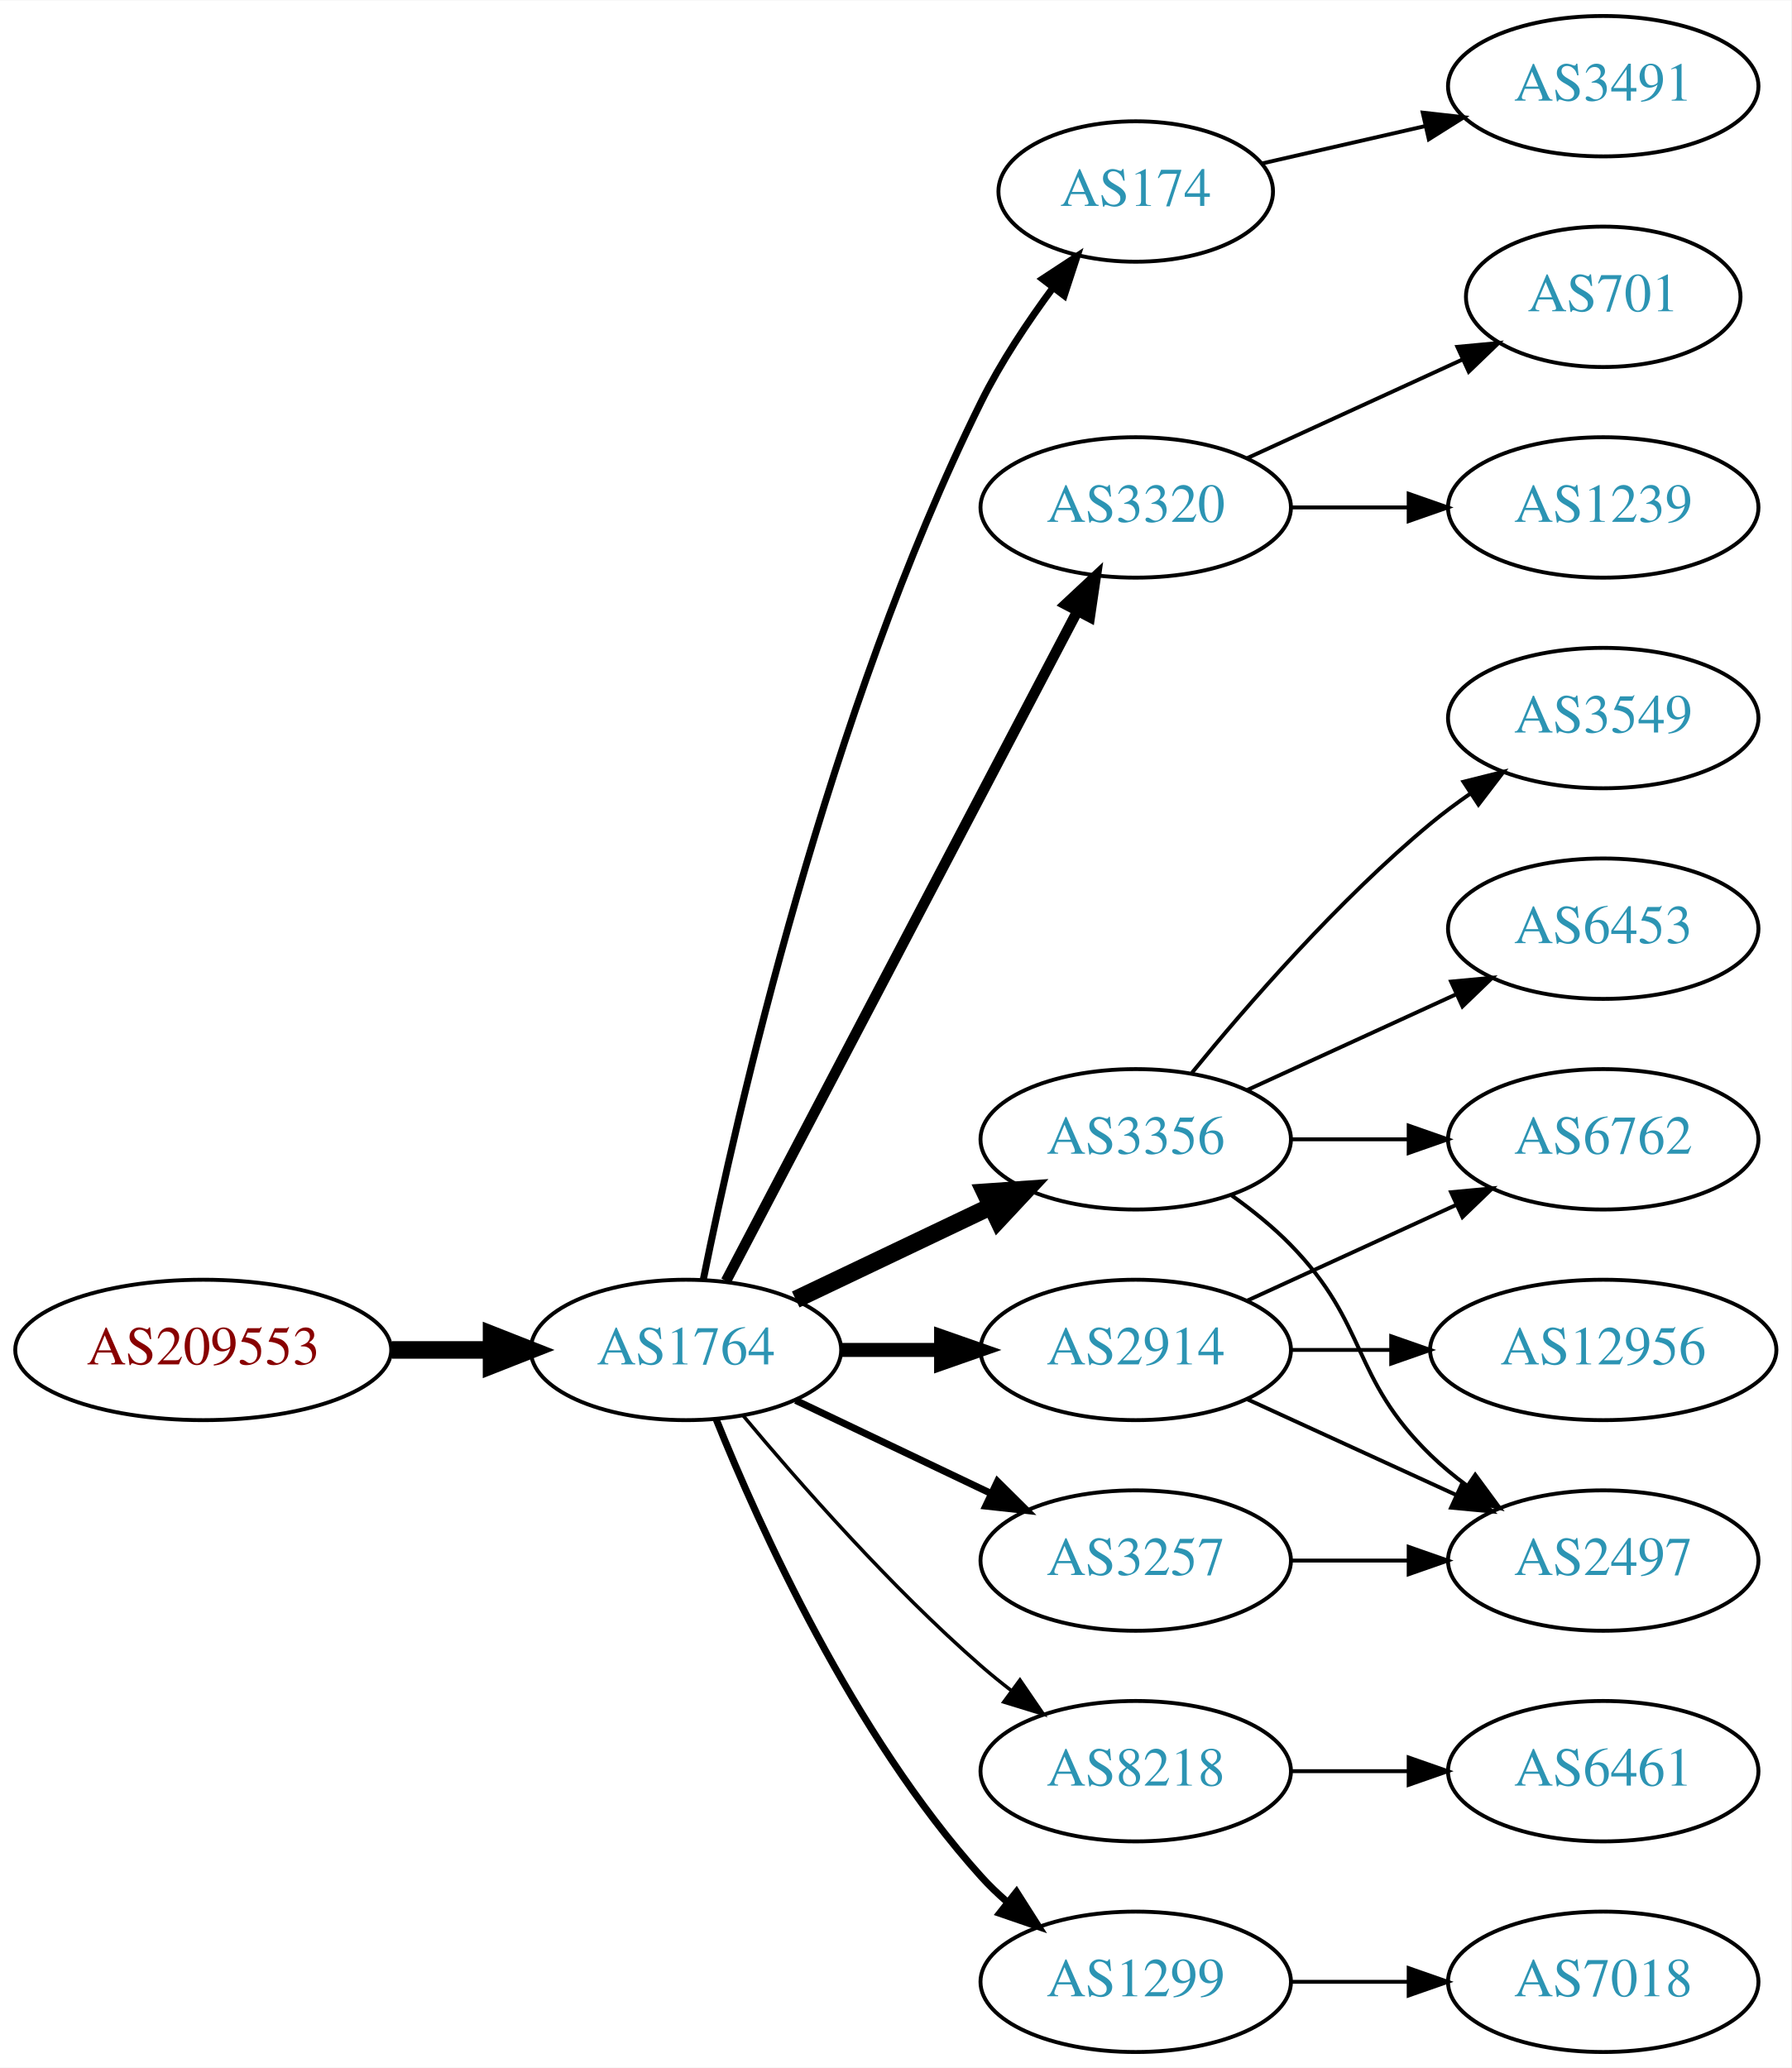
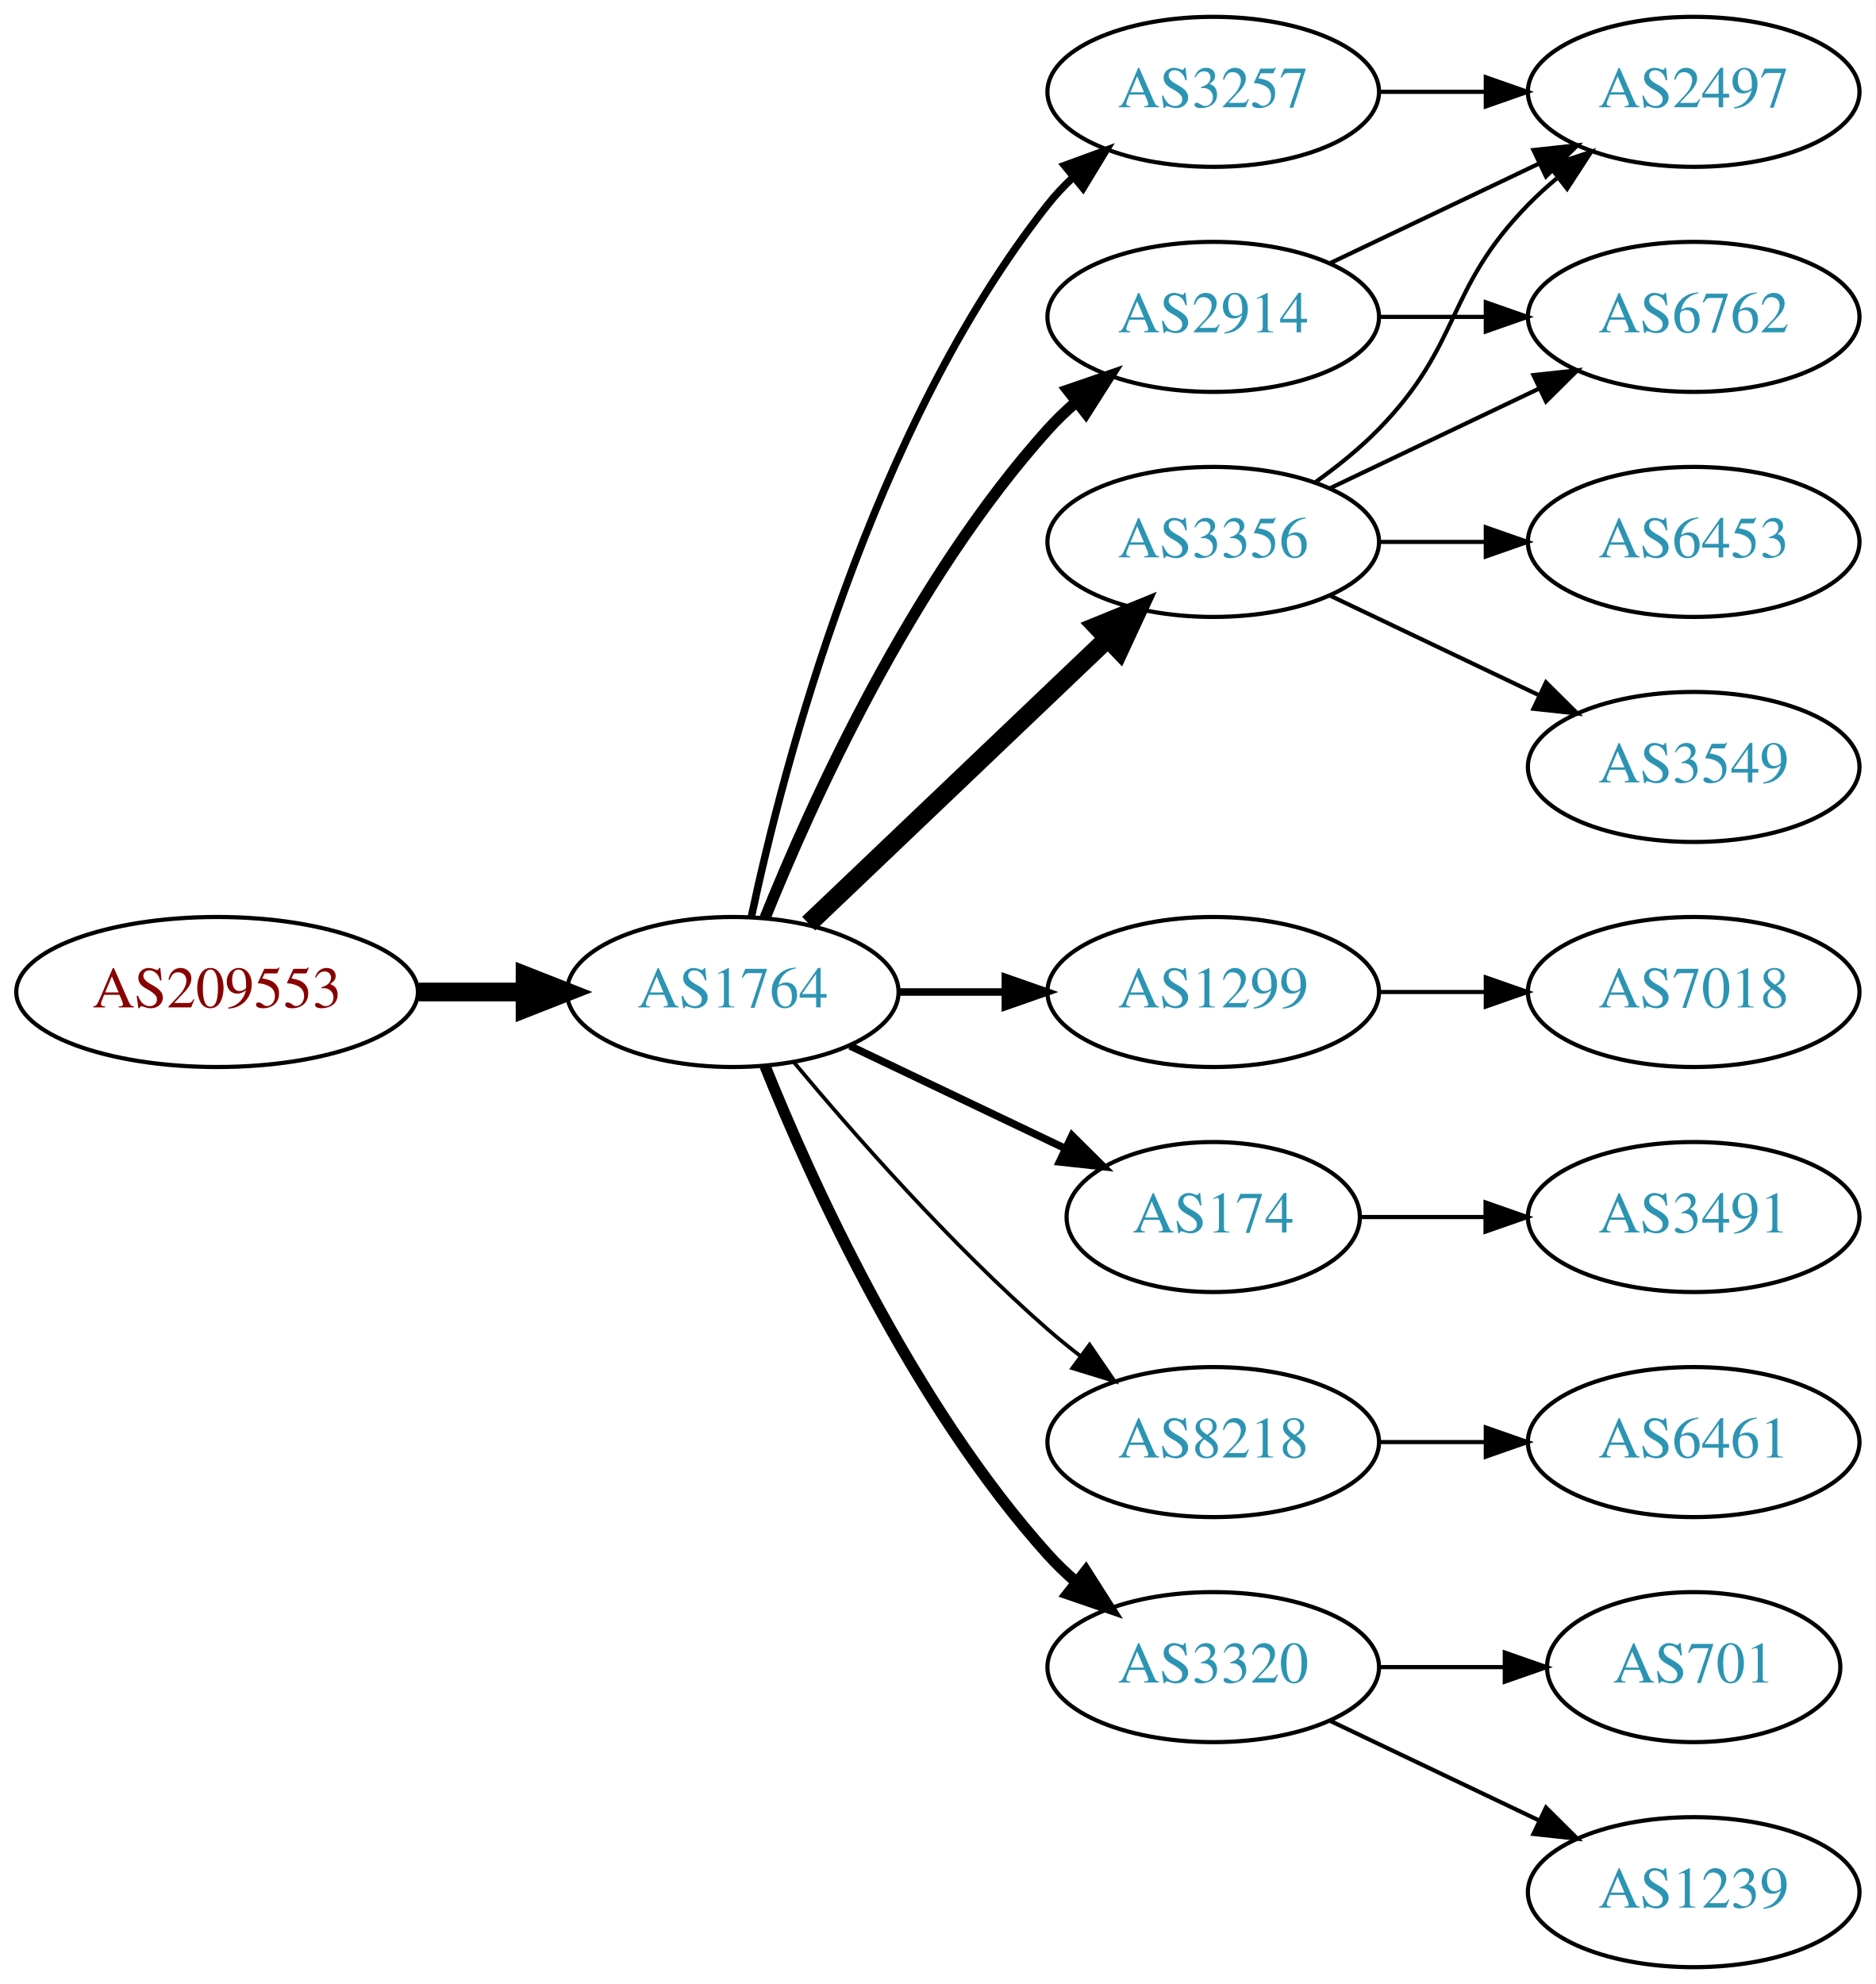
- <svg xmlns="http://www.w3.org/2000/svg" xmlns:xlink="http://www.w3.org/1999/xlink" width="459pt" height="530pt" viewBox="0.00 0.00 459.17 530.00">
-   <g id="graph0" class="graph" transform="scale(1 1) rotate(0) translate(4 526)">
-     <polygon fill="white" stroke="none" points="-4,4 -4,-526 455.17,-526 455.17,4 -4,4" />
+ <svg xmlns="http://www.w3.org/2000/svg" xmlns:xlink="http://www.w3.org/1999/xlink" width="450pt" height="476pt" viewBox="0.00 0.00 450.07 476.00">
+   <g id="graph0" class="graph" transform="scale(1 1) rotate(0) translate(4 472)">
+     <polygon fill="white" stroke="none" points="-4,4 -4,-472 446.07,-472 446.07,4 -4,4" />
    <g id="node1" class="node">
      <g id="a_node1">
        <a xlink:href="/asn/209553" xlink:title="AS209553 ~ JAGGAER Austria GmbH [AT]">
-           <ellipse fill="#ffffff" stroke="black" cx="48.096" cy="-180" rx="48.192" ry="18" />
-           <text text-anchor="middle" x="48.096" y="-176.3" font-family="Times,serif" font-size="14.00" fill="#880000">AS209553</text>
+           <ellipse fill="#ffffff" stroke="black" cx="48.096" cy="-234" rx="48.192" ry="18" />
+           <text text-anchor="middle" x="48.096" y="-230.3" font-family="Times,serif" font-size="14.00" fill="#880000">AS209553</text>
        </a>
      </g>
    </g>
    <g id="node2" class="node">
      <g id="a_node2">
        <a xlink:href="/asn/1764" xlink:title="AS1764 ~ NEXTLAYER-AS [AT]">
-           <ellipse fill="#ffffff" stroke="black" cx="171.838" cy="-180" rx="39.794" ry="18" />
-           <text text-anchor="middle" x="171.838" y="-176.3" font-family="Times,serif" font-size="14.00" fill="#2c94b3">AS1764</text>
+           <ellipse fill="#ffffff" stroke="black" cx="171.838" cy="-234" rx="39.794" ry="18" />
+           <text text-anchor="middle" x="171.838" y="-230.3" font-family="Times,serif" font-size="14.00" fill="#2c94b3">AS1764</text>
        </a>
      </g>
    </g>
    <g id="edge1" class="edge">
-       <path fill="none" stroke="black" stroke-width="4.5" d="M96.513,-180C104.867,-180 113.577,-180 121.969,-180" />
-       <polygon fill="black" stroke="black" stroke-width="4.5" points="122.004,-183.938 132.004,-180 122.004,-176.063 122.004,-183.938" />
+       <path fill="none" stroke="black" stroke-width="4.5" d="M96.513,-234C104.867,-234 113.577,-234 121.969,-234" />
+       <polygon fill="black" stroke="black" stroke-width="4.5" points="122.004,-237.938 132.004,-234 122.004,-230.063 122.004,-237.938" />
    </g>
    <g id="node3" class="node">
      <g id="a_node3">
-         <a xlink:href="/asn/174" xlink:title="AS174 ~ Cogent Communications [US]">
-           <ellipse fill="#ffffff" stroke="black" cx="287.131" cy="-477" rx="35.194" ry="18" />
-           <text text-anchor="middle" x="287.131" y="-473.3" font-family="Times,serif" font-size="14.00" fill="#2c94b3">AS174</text>
+         <a xlink:href="/asn/3356" xlink:title="AS3356 ~ Level 3 Parent, LLC [US]">
+           <ellipse fill="#ffffff" stroke="black" cx="287.131" cy="-342" rx="39.794" ry="18" />
+           <text text-anchor="middle" x="287.131" y="-338.3" font-family="Times,serif" font-size="14.00" fill="#2c94b3">AS3356</text>
        </a>
      </g>
    </g>
    <g id="edge2" class="edge">
-       <path fill="none" stroke="black" stroke-width="1.8" d="M176.307,-198.129C184.676,-239.556 208.232,-343.696 247.484,-423 252.522,-433.179 259.406,-443.52 265.969,-452.392" />
-       <polygon fill="black" stroke="black" stroke-width="1.8" points="263.236,-454.579 272.092,-460.394 268.795,-450.326 263.236,-454.579" />
+       <path fill="none" stroke="black" stroke-width="4.5" d="M190.045,-250.403C209.12,-268.587 240.04,-298.063 261.638,-318.651" />
+       <polygon fill="black" stroke="black" stroke-width="4.5" points="259.178,-321.747 269.133,-325.797 264.612,-316.047 259.178,-321.747" />
    </g>
    <g id="node4" class="node">
      <g id="a_node4">
-         <a xlink:href="/asn/3320" xlink:title="AS3320 ~ DTAG [DE]">
-           <ellipse fill="#ffffff" stroke="black" cx="287.131" cy="-396" rx="39.794" ry="18" />
-           <text text-anchor="middle" x="287.131" y="-392.3" font-family="Times,serif" font-size="14.00" fill="#2c94b3">AS3320</text>
+         <a xlink:href="/asn/3257" xlink:title="AS3257 ~ GTT [DE]">
+           <ellipse fill="#ffffff" stroke="black" cx="287.131" cy="-450" rx="39.794" ry="18" />
+           <text text-anchor="middle" x="287.131" y="-446.3" font-family="Times,serif" font-size="14.00" fill="#2c94b3">AS3257</text>
        </a>
      </g>
    </g>
    <g id="edge3" class="edge">
-       <path fill="none" stroke="black" stroke-width="2.7" d="M182.109,-197.676C201.951,-235.505 248.628,-324.499 272.115,-369.278" />
-       <polygon fill="black" stroke="black" stroke-width="2.7" points="269.146,-371.152 276.89,-378.383 275.345,-367.901 269.146,-371.152" />
+       <path fill="none" stroke="black" stroke-width="1.8" d="M176.328,-252.16C183.959,-288.03 204.951,-369.155 247.484,-423 249.292,-425.288 251.345,-427.462 253.539,-429.51" />
+       <polygon fill="black" stroke="black" stroke-width="1.8" points="251.45,-432.323 261.399,-435.966 255.893,-426.914 251.45,-432.323" />
    </g>
    <g id="node5" class="node">
      <g id="a_node5">
-         <a xlink:href="/asn/3356" xlink:title="AS3356 ~ Level 3 Parent, LLC [US]">
+         <a xlink:href="/asn/1299" xlink:title="AS1299 ~ Telia Carrier [EU]">
          <ellipse fill="#ffffff" stroke="black" cx="287.131" cy="-234" rx="39.794" ry="18" />
-           <text text-anchor="middle" x="287.131" y="-230.3" font-family="Times,serif" font-size="14.00" fill="#2c94b3">AS3356</text>
+           <text text-anchor="middle" x="287.131" y="-230.3" font-family="Times,serif" font-size="14.00" fill="#2c94b3">AS1299</text>
        </a>
      </g>
    </g>
    <g id="edge4" class="edge">
-       <path fill="none" stroke="black" stroke-width="4.5" d="M199.974,-192.934C214.968,-200.081 233.789,-209.052 250.013,-216.785" />
-       <polygon fill="black" stroke="black" stroke-width="4.5" points="248.495,-220.423 259.216,-221.171 251.883,-213.314 248.495,-220.423" />
+       <path fill="none" stroke="black" stroke-width="1.8" d="M211.51,-234C219.713,-234 228.477,-234 237.009,-234" />
+       <polygon fill="black" stroke="black" stroke-width="1.8" points="237.248,-237.5 247.248,-234 237.248,-230.5 237.248,-237.5" />
    </g>
    <g id="node6" class="node">
      <g id="a_node6">
-         <a xlink:href="/asn/3257" xlink:title="AS3257 ~ GTT [DE]">
-           <ellipse fill="#ffffff" stroke="black" cx="287.131" cy="-126" rx="39.794" ry="18" />
-           <text text-anchor="middle" x="287.131" y="-122.3" font-family="Times,serif" font-size="14.00" fill="#2c94b3">AS3257</text>
+         <a xlink:href="/asn/174" xlink:title="AS174 ~ Cogent Communications [US]">
+           <ellipse fill="#ffffff" stroke="black" cx="287.131" cy="-180" rx="35.194" ry="18" />
+           <text text-anchor="middle" x="287.131" y="-176.3" font-family="Times,serif" font-size="14.00" fill="#2c94b3">AS174</text>
        </a>
      </g>
    </g>
    <g id="edge5" class="edge">
-       <path fill="none" stroke="black" stroke-width="1.8" d="M199.974,-167.066C214.968,-159.919 233.789,-150.948 250.013,-143.215" />
-       <polygon fill="black" stroke="black" stroke-width="1.8" points="251.695,-146.291 259.216,-138.829 248.683,-139.972 251.695,-146.291" />
+       <path fill="none" stroke="black" stroke-width="1.8" d="M199.974,-221.066C215.406,-213.71 234.892,-204.423 251.427,-196.541" />
+       <polygon fill="black" stroke="black" stroke-width="1.8" points="253.247,-199.551 260.769,-192.089 250.236,-193.232 253.247,-199.551" />
    </g>
    <g id="node7" class="node">
      <g id="a_node7">
        <a xlink:href="/asn/2914" xlink:title="AS2914 ~ NTT America, Inc. [US]">
-           <ellipse fill="#ffffff" stroke="black" cx="287.131" cy="-180" rx="39.794" ry="18" />
-           <text text-anchor="middle" x="287.131" y="-176.3" font-family="Times,serif" font-size="14.00" fill="#2c94b3">AS2914</text>
+           <ellipse fill="#ffffff" stroke="black" cx="287.131" cy="-396" rx="39.794" ry="18" />
+           <text text-anchor="middle" x="287.131" y="-392.3" font-family="Times,serif" font-size="14.00" fill="#2c94b3">AS2914</text>
        </a>
      </g>
    </g>
    <g id="edge6" class="edge">
-       <path fill="none" stroke="black" stroke-width="3.6" d="M211.51,-180C219.713,-180 228.477,-180 237.009,-180" />
-       <polygon fill="black" stroke="black" stroke-width="3.6" points="237.248,-183.5 247.248,-180 237.248,-176.5 237.248,-183.5" />
+       <path fill="none" stroke="black" stroke-width="2.7" d="M179.586,-251.787C190.637,-279.243 214.69,-332.578 247.484,-369 249.487,-371.224 251.706,-373.363 254.038,-375.397" />
+       <polygon fill="black" stroke="black" stroke-width="2.7" points="252.236,-378.433 262.257,-381.873 256.569,-372.935 252.236,-378.433" />
    </g>
    <g id="node8" class="node">
      <g id="a_node8">
        <a xlink:href="/asn/8218" xlink:title="AS8218 ~ legacy Neotelecoms [FR]">
-           <ellipse fill="#ffffff" stroke="black" cx="287.131" cy="-72" rx="39.794" ry="18" />
-           <text text-anchor="middle" x="287.131" y="-68.3" font-family="Times,serif" font-size="14.00" fill="#2c94b3">AS8218</text>
+           <ellipse fill="#ffffff" stroke="black" cx="287.131" cy="-126" rx="39.794" ry="18" />
+           <text text-anchor="middle" x="287.131" y="-122.3" font-family="Times,serif" font-size="14.00" fill="#2c94b3">AS8218</text>
        </a>
      </g>
    </g>
    <g id="edge7" class="edge">
-       <path fill="none" stroke="black" stroke-width="0.9" d="M186.468,-163.183C200.751,-146.071 224.297,-119.255 247.484,-99 249.95,-96.846 252.589,-94.706 255.286,-92.628" />
-       <polygon fill="black" stroke="black" stroke-width="0.9" points="257.459,-95.375 263.44,-86.63 253.311,-89.736 257.459,-95.375" />
+       <path fill="none" stroke="black" stroke-width="0.9" d="M186.468,-217.183C200.751,-200.071 224.297,-173.255 247.484,-153 249.95,-150.846 252.589,-148.706 255.286,-146.628" />
+       <polygon fill="black" stroke="black" stroke-width="0.9" points="257.459,-149.375 263.44,-140.63 253.311,-143.736 257.459,-149.375" />
    </g>
    <g id="node9" class="node">
      <g id="a_node9">
-         <a xlink:href="/asn/1299" xlink:title="AS1299 ~ Telia Carrier [EU]">
-           <ellipse fill="#ffffff" stroke="black" cx="287.131" cy="-18" rx="39.794" ry="18" />
-           <text text-anchor="middle" x="287.131" y="-14.3" font-family="Times,serif" font-size="14.00" fill="#2c94b3">AS1299</text>
+         <a xlink:href="/asn/3320" xlink:title="AS3320 ~ DTAG [DE]">
+           <ellipse fill="#ffffff" stroke="black" cx="287.131" cy="-72" rx="39.794" ry="18" />
+           <text text-anchor="middle" x="287.131" y="-68.3" font-family="Times,serif" font-size="14.00" fill="#2c94b3">AS3320</text>
        </a>
      </g>
    </g>
    <g id="edge8" class="edge">
-       <path fill="none" stroke="black" stroke-width="1.8" d="M179.586,-162.213C190.637,-134.757 214.69,-81.422 247.484,-45 249.487,-42.776 251.706,-40.637 254.038,-38.603" />
-       <polygon fill="black" stroke="black" stroke-width="1.8" points="256.569,-41.065 262.257,-32.127 252.236,-35.567 256.569,-41.065" />
+       <path fill="none" stroke="black" stroke-width="2.7" d="M179.586,-216.213C190.637,-188.757 214.69,-135.422 247.484,-99 249.487,-96.776 251.706,-94.637 254.038,-92.603" />
+       <polygon fill="black" stroke="black" stroke-width="2.7" points="256.569,-95.065 262.257,-86.127 252.236,-89.567 256.569,-95.065" />
+     </g>
+     <g id="node10" class="node">
+       <g id="a_node10">
+         <a xlink:href="/asn/2497" xlink:title="AS2497 ~ Internet Initiative Japan Inc. [JP]">
+           <ellipse fill="#ffffff" stroke="black" cx="402.424" cy="-450" rx="39.794" ry="18" />
+           <text text-anchor="middle" x="402.424" y="-446.3" font-family="Times,serif" font-size="14.00" fill="#2c94b3">AS2497</text>
+         </a>
+       </g>
+     </g>
+     <g id="edge13" class="edge">
+       <path fill="none" stroke="black" d="M311.725,-356.389C316.981,-360.148 322.313,-364.437 326.777,-369 346.95,-389.617 342.605,-402.383 362.777,-423 364.87,-425.139 367.154,-427.218 369.53,-429.21" />
+       <polygon fill="black" stroke="black" points="367.774,-432.275 377.83,-435.611 372.049,-426.732 367.774,-432.275" />
+     </g>
+     <g id="node11" class="node">
+       <g id="a_node11">
+         <a xlink:href="/asn/6762" xlink:title="AS6762 ~ TELECOM ITALIA SPARKLE S.p.A. [IT]">
+           <ellipse fill="#ffffff" stroke="black" cx="402.424" cy="-396" rx="39.794" ry="18" />
+           <text text-anchor="middle" x="402.424" y="-392.3" font-family="Times,serif" font-size="14.00" fill="#2c94b3">AS6762</text>
+         </a>
+       </g>
+     </g>
+     <g id="edge10" class="edge">
+       <path fill="none" stroke="black" d="M315.267,-354.934C330.261,-362.081 349.082,-371.052 365.306,-378.785" />
+       <polygon fill="black" stroke="black" points="363.976,-382.028 374.509,-383.171 366.988,-375.709 363.976,-382.028" />
+     </g>
+     <g id="node12" class="node">
+       <g id="a_node12">
+         <a xlink:href="/asn/3549" xlink:title="AS3549 ~ Level 3 Parent, LLC [US]">
+           <ellipse fill="#ffffff" stroke="black" cx="402.424" cy="-288" rx="39.794" ry="18" />
+           <text text-anchor="middle" x="402.424" y="-284.3" font-family="Times,serif" font-size="14.00" fill="#2c94b3">AS3549</text>
+         </a>
+       </g>
+     </g>
+     <g id="edge11" class="edge">
+       <path fill="none" stroke="black" d="M315.267,-329.066C330.261,-321.919 349.082,-312.948 365.306,-305.215" />
+       <polygon fill="black" stroke="black" points="366.988,-308.291 374.509,-300.829 363.976,-301.972 366.988,-308.291" />
+     </g>
+     <g id="node13" class="node">
+       <g id="a_node13">
+         <a xlink:href="/asn/6453" xlink:title="AS6453 ~ TATA COMMUNICATIONS (AMERICA) INC [US]">
+           <ellipse fill="#ffffff" stroke="black" cx="402.424" cy="-342" rx="39.794" ry="18" />
+           <text text-anchor="middle" x="402.424" y="-338.3" font-family="Times,serif" font-size="14.00" fill="#2c94b3">AS6453</text>
+         </a>
+       </g>
+     </g>
+     <g id="edge12" class="edge">
+       <path fill="none" stroke="black" d="M326.803,-342C335.006,-342 343.77,-342 352.302,-342" />
+       <polygon fill="black" stroke="black" points="352.541,-345.5 362.541,-342 352.541,-338.5 352.541,-345.5" />
+     </g>
+     <g id="edge9" class="edge">
+       <path fill="none" stroke="black" d="M326.803,-450C335.006,-450 343.77,-450 352.302,-450" />
+       <polygon fill="black" stroke="black" points="352.541,-453.5 362.541,-450 352.541,-446.5 352.541,-453.5" />
+     </g>
+     <g id="node15" class="node">
+       <g id="a_node15">
+         <a xlink:href="/asn/7018" xlink:title="AS7018 ~ AT&amp;T Services, Inc. [US]">
+           <ellipse fill="#ffffff" stroke="black" cx="402.424" cy="-234" rx="39.794" ry="18" />
+           <text text-anchor="middle" x="402.424" y="-230.3" font-family="Times,serif" font-size="14.00" fill="#2c94b3">AS7018</text>
+         </a>
+       </g>
+     </g>
+     <g id="edge15" class="edge">
+       <path fill="none" stroke="black" d="M326.803,-234C335.006,-234 343.77,-234 352.302,-234" />
+       <polygon fill="black" stroke="black" points="352.541,-237.5 362.541,-234 352.541,-230.5 352.541,-237.5" />
+     </g>
+     <g id="node18" class="node">
+       <g id="a_node18">
+         <a xlink:href="/asn/3491" xlink:title="AS3491 ~ PCCW Global, Inc. [US]">
+           <ellipse fill="#ffffff" stroke="black" cx="402.424" cy="-180" rx="39.794" ry="18" />
+           <text text-anchor="middle" x="402.424" y="-176.3" font-family="Times,serif" font-size="14.00" fill="#2c94b3">AS3491</text>
+         </a>
+       </g>
+     </g>
+     <g id="edge20" class="edge">
+       <path fill="none" stroke="black" d="M322.43,-180C331.807,-180 342.158,-180 352.192,-180" />
+       <polygon fill="black" stroke="black" points="352.481,-183.5 362.481,-180 352.481,-176.5 352.481,-183.5" />
+     </g>
+     <g id="edge19" class="edge">
+       <path fill="none" stroke="black" d="M315.267,-408.934C330.261,-416.081 349.082,-425.052 365.306,-432.785" />
+       <polygon fill="black" stroke="black" points="363.976,-436.028 374.509,-437.171 366.988,-429.709 363.976,-436.028" />
+     </g>
+     <g id="edge18" class="edge">
+       <path fill="none" stroke="black" d="M326.803,-396C335.006,-396 343.77,-396 352.302,-396" />
+       <polygon fill="black" stroke="black" points="352.541,-399.5 362.541,-396 352.541,-392.5 352.541,-399.5" />
    </g>
    <g id="node14" class="node">
      <g id="a_node14">
-         <a xlink:href="/asn/3491" xlink:title="AS3491 ~ PCCW Global, Inc. [US]">
-           <ellipse fill="#ffffff" stroke="black" cx="406.973" cy="-504" rx="39.794" ry="18" />
-           <text text-anchor="middle" x="406.973" y="-500.3" font-family="Times,serif" font-size="14.00" fill="#2c94b3">AS3491</text>
-         </a>
-       </g>
-     </g>
-     <g id="edge13" class="edge">
-       <path fill="none" stroke="black" d="M319.401,-484.165C332.24,-487.106 347.345,-490.567 361.312,-493.767" />
-       <polygon fill="black" stroke="black" points="360.704,-497.219 371.233,-496.04 362.267,-490.395 360.704,-497.219" />
-     </g>
-     <g id="node15" class="node">
-       <g id="a_node15">
-         <a xlink:href="/asn/701" xlink:title="AS701 ~ UUNET [US]">
-           <ellipse fill="#ffffff" stroke="black" cx="406.973" cy="-450" rx="35.194" ry="18" />
-           <text text-anchor="middle" x="406.973" y="-446.3" font-family="Times,serif" font-size="14.00" fill="#2c94b3">AS701</text>
+         <a xlink:href="/asn/6461" xlink:title="AS6461 ~ Zayo Bandwidth [US]">
+           <ellipse fill="#ffffff" stroke="black" cx="402.424" cy="-126" rx="39.794" ry="18" />
+           <text text-anchor="middle" x="402.424" y="-122.3" font-family="Times,serif" font-size="14.00" fill="#2c94b3">AS6461</text>
        </a>
      </g>
    </g>
    <g id="edge14" class="edge">
-       <path fill="none" stroke="black" d="M315.76,-408.661C332.176,-416.183 353.158,-425.798 370.754,-433.861" />
-       <polygon fill="black" stroke="black" points="369.583,-437.174 380.132,-438.158 372.499,-430.811 369.583,-437.174" />
+       <path fill="none" stroke="black" d="M326.803,-126C335.006,-126 343.77,-126 352.302,-126" />
+       <polygon fill="black" stroke="black" points="352.541,-129.5 362.541,-126 352.541,-122.5 352.541,-129.5" />
    </g>
    <g id="node16" class="node">
      <g id="a_node16">
        <a xlink:href="/asn/1239" xlink:title="AS1239 ~ Sprint [US]">
-           <ellipse fill="#ffffff" stroke="black" cx="406.973" cy="-396" rx="39.794" ry="18" />
-           <text text-anchor="middle" x="406.973" y="-392.3" font-family="Times,serif" font-size="14.00" fill="#2c94b3">AS1239</text>
-         </a>
-       </g>
-     </g>
-     <g id="edge15" class="edge">
-       <path fill="none" stroke="black" d="M327.044,-396C336.597,-396 346.947,-396 356.909,-396" />
-       <polygon fill="black" stroke="black" points="357.102,-399.5 367.102,-396 357.102,-392.5 357.102,-399.5" />
-     </g>
-     <g id="node10" class="node">
-       <g id="a_node10">
-         <a xlink:href="/asn/3549" xlink:title="AS3549 ~ Level 3 Parent, LLC [US]">
-           <ellipse fill="#ffffff" stroke="black" cx="406.973" cy="-342" rx="39.794" ry="18" />
-           <text text-anchor="middle" x="406.973" y="-338.3" font-family="Times,serif" font-size="14.00" fill="#2c94b3">AS3549</text>
-         </a>
-       </g>
-     </g>
-     <g id="edge9" class="edge">
-       <path fill="none" stroke="black" d="M301.55,-251.065C315.665,-268.375 339.079,-295.345 362.777,-315 365.994,-317.668 369.494,-320.27 373.065,-322.741" />
-       <polygon fill="black" stroke="black" points="371.143,-325.666 381.421,-328.236 374.988,-319.817 371.143,-325.666" />
-     </g>
-     <g id="node11" class="node">
-       <g id="a_node11">
-         <a xlink:href="/asn/6453" xlink:title="AS6453 ~ TATA COMMUNICATIONS (AMERICA) INC [US]">
-           <ellipse fill="#ffffff" stroke="black" cx="406.973" cy="-288" rx="39.794" ry="18" />
-           <text text-anchor="middle" x="406.973" y="-284.3" font-family="Times,serif" font-size="14.00" fill="#2c94b3">AS6453</text>
-         </a>
-       </g>
-     </g>
-     <g id="edge10" class="edge">
-       <path fill="none" stroke="black" d="M315.76,-246.661C331.717,-253.973 351.987,-263.261 369.27,-271.181" />
-       <polygon fill="black" stroke="black" points="367.969,-274.435 378.518,-275.419 370.885,-268.071 367.969,-274.435" />
-     </g>
-     <g id="node12" class="node">
-       <g id="a_node12">
-         <a xlink:href="/asn/2497" xlink:title="AS2497 ~ Internet Initiative Japan Inc. [JP]">
-           <ellipse fill="#ffffff" stroke="black" cx="406.973" cy="-126" rx="39.794" ry="18" />
-           <text text-anchor="middle" x="406.973" y="-122.3" font-family="Times,serif" font-size="14.00" fill="#2c94b3">AS2497</text>
-         </a>
-       </g>
-     </g>
-     <g id="edge11" class="edge">
-       <path fill="none" stroke="black" d="M311.725,-219.611C316.981,-215.852 322.313,-211.563 326.777,-207 346.95,-186.383 342.084,-173.094 362.777,-153 365.623,-150.237 368.796,-147.614 372.096,-145.166" />
-       <polygon fill="black" stroke="black" points="374.162,-147.994 380.444,-139.462 370.213,-142.214 374.162,-147.994" />
-     </g>
-     <g id="node13" class="node">
-       <g id="a_node13">
-         <a xlink:href="/asn/6762" xlink:title="AS6762 ~ TELECOM ITALIA SPARKLE S.p.A. [IT]">
-           <ellipse fill="#ffffff" stroke="black" cx="406.973" cy="-234" rx="39.794" ry="18" />
-           <text text-anchor="middle" x="406.973" y="-230.3" font-family="Times,serif" font-size="14.00" fill="#2c94b3">AS6762</text>
-         </a>
-       </g>
-     </g>
-     <g id="edge12" class="edge">
-       <path fill="none" stroke="black" d="M327.044,-234C336.597,-234 346.947,-234 356.909,-234" />
-       <polygon fill="black" stroke="black" points="357.102,-237.5 367.102,-234 357.102,-230.5 357.102,-237.5" />
-     </g>
-     <g id="edge21" class="edge">
-       <path fill="none" stroke="black" d="M327.044,-126C336.597,-126 346.947,-126 356.909,-126" />
-       <polygon fill="black" stroke="black" points="357.102,-129.5 367.102,-126 357.102,-122.5 357.102,-129.5" />
-     </g>
-     <g id="edge18" class="edge">
-       <path fill="none" stroke="black" d="M315.76,-167.339C331.717,-160.027 351.987,-150.739 369.27,-142.819" />
-       <polygon fill="black" stroke="black" points="370.885,-145.929 378.518,-138.581 367.969,-139.565 370.885,-145.929" />
-     </g>
-     <g id="edge20" class="edge">
-       <path fill="none" stroke="black" d="M315.76,-192.661C331.717,-199.973 351.987,-209.261 369.27,-217.181" />
-       <polygon fill="black" stroke="black" points="367.969,-220.435 378.518,-221.419 370.885,-214.071 367.969,-220.435" />
-     </g>
-     <g id="node19" class="node">
-       <g id="a_node19">
-         <a xlink:href="/asn/12956" xlink:title="AS12956 ~ TELXIUS [ES]">
-           <ellipse fill="#ffffff" stroke="black" cx="406.973" cy="-180" rx="44.393" ry="18" />
-           <text text-anchor="middle" x="406.973" y="-176.3" font-family="Times,serif" font-size="14.00" fill="#2c94b3">AS12956</text>
-         </a>
-       </g>
-     </g>
-     <g id="edge19" class="edge">
-       <path fill="none" stroke="black" d="M327.044,-180C335.146,-180 343.821,-180 352.348,-180" />
-       <polygon fill="black" stroke="black" points="352.625,-183.5 362.625,-180 352.625,-176.5 352.625,-183.5" />
+           <ellipse fill="#ffffff" stroke="black" cx="402.424" cy="-18" rx="39.794" ry="18" />
+           <text text-anchor="middle" x="402.424" y="-14.3" font-family="Times,serif" font-size="14.00" fill="#2c94b3">AS1239</text>
+         </a>
+       </g>
+     </g>
+     <g id="edge16" class="edge">
+       <path fill="none" stroke="black" d="M315.267,-59.066C330.261,-51.919 349.082,-42.948 365.306,-35.215" />
+       <polygon fill="black" stroke="black" points="366.988,-38.291 374.509,-30.829 363.976,-31.972 366.988,-38.291" />
    </g>
    <g id="node17" class="node">
      <g id="a_node17">
-         <a xlink:href="/asn/6461" xlink:title="AS6461 ~ Zayo Bandwidth [US]">
-           <ellipse fill="#ffffff" stroke="black" cx="406.973" cy="-72" rx="39.794" ry="18" />
-           <text text-anchor="middle" x="406.973" y="-68.3" font-family="Times,serif" font-size="14.00" fill="#2c94b3">AS6461</text>
-         </a>
-       </g>
-     </g>
-     <g id="edge16" class="edge">
-       <path fill="none" stroke="black" d="M327.044,-72C336.597,-72 346.947,-72 356.909,-72" />
-       <polygon fill="black" stroke="black" points="357.102,-75.5 367.102,-72 357.102,-68.5 357.102,-75.5" />
-     </g>
-     <g id="node18" class="node">
-       <g id="a_node18">
-         <a xlink:href="/asn/7018" xlink:title="AS7018 ~ AT&amp;T Services, Inc. [US]">
-           <ellipse fill="#ffffff" stroke="black" cx="406.973" cy="-18" rx="39.794" ry="18" />
-           <text text-anchor="middle" x="406.973" y="-14.3" font-family="Times,serif" font-size="14.00" fill="#2c94b3">AS7018</text>
+         <a xlink:href="/asn/701" xlink:title="AS701 ~ UUNET [US]">
+           <ellipse fill="#ffffff" stroke="black" cx="402.424" cy="-72" rx="35.194" ry="18" />
+           <text text-anchor="middle" x="402.424" y="-68.3" font-family="Times,serif" font-size="14.00" fill="#2c94b3">AS701</text>
        </a>
      </g>
    </g>
    <g id="edge17" class="edge">
-       <path fill="none" stroke="black" d="M327.044,-18C336.597,-18 346.947,-18 356.909,-18" />
-       <polygon fill="black" stroke="black" points="357.102,-21.5 367.102,-18 357.102,-14.5 357.102,-21.5" />
+       <path fill="none" stroke="black" d="M326.803,-72C336.508,-72 346.999,-72 356.962,-72" />
+       <polygon fill="black" stroke="black" points="357.098,-75.5 367.098,-72 357.098,-68.5 357.098,-75.5" />
    </g>
  </g>
</svg>
